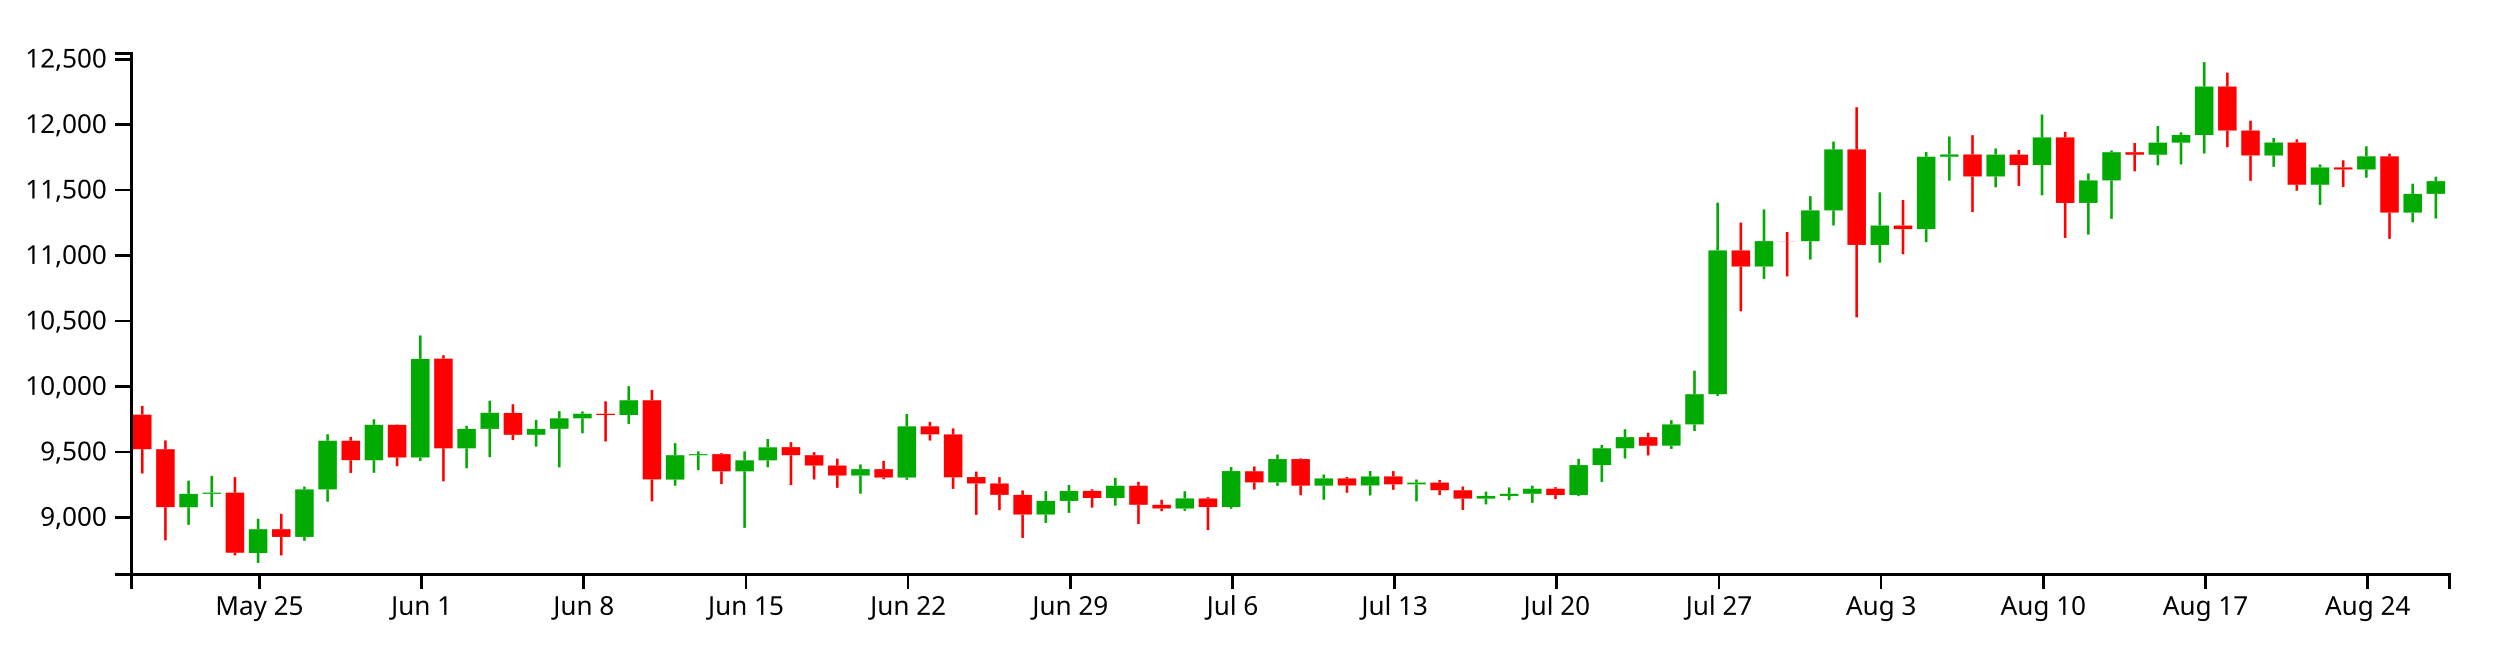
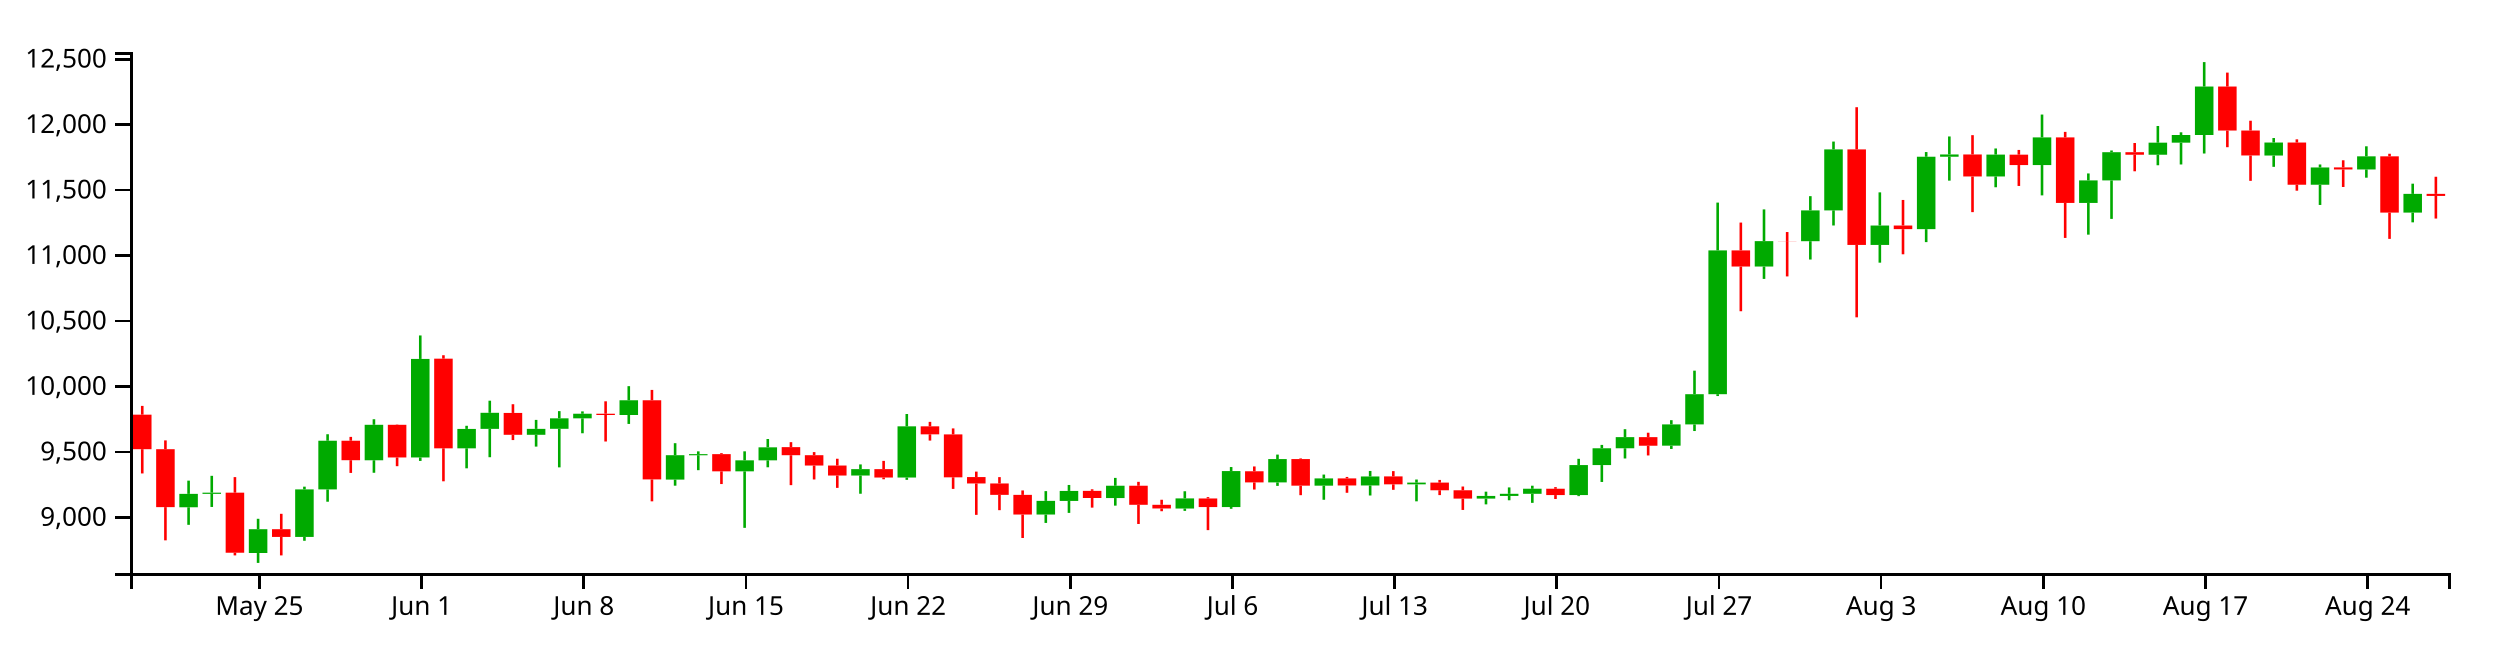
<svg xmlns="http://www.w3.org/2000/svg" version="1.1" width="960" height="250">
  <g transform="translate(50,20)">
    <style>.axis path,.axis line{fill:none;stroke:#000;shape-rendering:crispEdges;}path.candle{stroke:#000000;}path.candle.body{stroke-width:0;}path.candle.up{fill:#00AA00;stroke:#00AA00;}path.candle.down{fill:#FF0000;stroke:#FF0000;}</style>
    <g class="candlestick">
      <g class="data">
-         <path class="candle body up" d="M 18.86 174.798 l 7.117 0 L 25.978 169.646 l -7.117 0 L 18.86 174.798 M 27.757 169.646 l 7.117 0 L 34.874 169.186 l -7.117 0 L 27.757 169.646 M 45.55 192.362 l 7.117 0 L 52.667 183.202 l -7.117 0 L 45.55 192.362 M 63.343 186.186 l 7.117 0 L 70.46 167.933 l -7.117 0 L 63.343 186.186 M 72.239 167.933 l 7.117 0 L 79.356 149.241 l -7.117 0 L 72.239 167.933 M 90.032 156.746 l 7.117 0 L 97.149 143.116 l -7.117 0 L 90.032 156.746 M 107.825 155.657 l 7.117 0 L 114.942 117.826 l -7.117 0 L 107.825 155.657 M 125.618 152.15 l 7.117 0 L 132.735 144.699 l -7.117 0 L 125.618 152.15 M 134.514 144.695 l 7.117 0 L 141.631 138.524 l -7.117 0 L 134.514 144.695 M 152.307 146.964 l 7.117 0 L 159.424 144.696 l -7.117 0 L 152.307 146.964 M 161.204 144.668 l 7.117 0 L 168.321 140.639 l -7.117 0 L 161.204 144.668 M 170.1 140.639 l 7.117 0 L 177.217 138.879 l -7.117 0 L 170.1 140.639 M 187.893 139.36 l 7.117 0 L 195.01 133.701 l -7.117 0 L 187.893 139.36 M 205.686 164.172 l 7.117 0 L 212.803 154.809 l -7.117 0 L 205.686 164.172 M 214.582 154.818 l 7.117 0 L 221.699 154.396 l -7.117 0 L 214.582 154.818 M 232.375 160.994 l 7.117 0 L 239.492 156.775 l -7.117 0 L 232.375 160.994 M 241.271 156.774 l 7.117 0 L 248.389 151.769 l -7.117 0 L 241.271 156.774 M 276.857 162.596 l 7.117 0 L 283.974 160.147 l -7.117 0 L 276.857 162.596 M 294.65 163.377 l 7.117 0 L 301.767 143.721 l -7.117 0 L 294.65 163.377 M 348.029 177.589 l 7.117 0 L 355.146 172.343 l -7.117 0 L 348.029 177.589 M 356.925 172.353 l 7.117 0 L 364.042 168.512 l -7.117 0 L 356.925 172.353 M 374.718 171.251 l 7.117 0 L 381.835 166.529 l -7.117 0 L 374.718 171.251 M 401.407 175.287 l 7.117 0 L 408.525 171.382 l -7.117 0 L 401.407 175.287 M 419.2 174.703 l 7.117 0 L 426.317 160.888 l -7.117 0 L 419.2 174.703 M 436.993 165.252 l 7.117 0 L 444.11 156.27 l -7.117 0 L 436.993 165.252 M 454.786 166.508 l 7.117 0 L 461.903 163.697 l -7.117 0 L 454.786 166.508 M 472.579 166.428 l 7.117 0 L 479.696 162.972 l -7.117 0 L 472.579 166.428 M 490.372 165.996 l 7.117 0 L 497.489 165.33 l -7.117 0 L 490.372 165.996 M 517.061 171.47 l 7.117 0 L 524.178 170.434 l -7.117 0 L 517.061 171.47 M 525.958 170.435 l 7.117 0 L 533.075 169.632 l -7.117 0 L 525.958 170.435 M 534.854 169.631 l 7.117 0 L 541.971 167.686 l -7.117 0 L 534.854 169.631 M 552.647 170.109 l 7.117 0 L 559.764 158.586 l -7.117 0 L 552.647 170.109 M 561.543 158.586 l 7.117 0 L 568.661 152.143 l -7.117 0 L 561.543 158.586 M 570.44 152.143 l 7.117 0 L 577.557 147.864 l -7.117 0 L 570.44 152.143 M 588.233 151.141 l 7.117 0 L 595.35 142.98 l -7.117 0 L 588.233 151.141 M 597.129 142.98 l 7.117 0 L 604.246 131.361 l -7.117 0 L 597.129 142.98 M 606.026 131.361 l 7.117 0 L 613.143 76.141 l -7.117 0 L 606.026 131.361 M 623.818 82.359 l 7.117 0 L 630.936 72.593 l -7.117 0 L 623.818 82.359 M 641.611 72.63 l 7.117 0 L 648.729 60.782 l -7.117 0 L 641.611 72.63 M 650.508 60.782 l 7.117 0 L 657.625 37.37 l -7.117 0 L 650.508 60.782 M 668.301 74.059 l 7.117 0 L 675.418 66.596 l -7.117 0 L 668.301 74.059 M 686.094 67.995 l 7.117 0 L 693.211 40.198 l -7.117 0 L 686.094 67.995 M 694.99 40.198 l 7.117 0 L 702.107 39.316 l -7.117 0 L 694.99 40.198 M 712.783 47.767 l 7.117 0 L 719.9 39.368 l -7.117 0 L 712.783 47.767 M 730.576 43.376 l 7.117 0 L 737.693 32.757 l -7.117 0 L 730.576 43.376 M 748.369 57.935 l 7.117 0 L 755.486 49.276 l -7.117 0 L 748.369 57.935 M 757.265 49.276 l 7.117 0 L 764.382 38.434 l -7.117 0 L 757.265 49.276 M 775.058 39.412 l 7.117 0 L 782.175 34.794 l -7.117 0 L 775.058 39.412 M 783.954 34.794 l 7.117 0 L 791.072 31.848 l -7.117 0 L 783.954 34.794 M 792.851 31.849 l 7.117 0 L 799.968 13.241 l -7.117 0 L 792.851 31.849 M 819.54 39.722 l 7.117 0 L 826.657 34.736 l -7.117 0 L 819.54 39.722 M 837.333 50.94 l 7.117 0 L 844.45 44.318 l -7.117 0 L 837.333 50.94 M 855.126 45.064 l 7.117 0 L 862.243 40.033 l -7.117 0 L 855.126 45.064 M 872.919 61.639 l 7.117 0 L 880.036 54.449 l -7.117 0 L 872.919 61.639 M 881.815 54.45 l 7.117 0 L 888.932 49.557 l -7.117 0 L 881.815 54.45" />
-         <path class="candle body down" d="M 1.068 139.224 l 7.117 0 L 8.185 152.481 l -7.117 0 L 1.068 139.224 M 9.964 152.481 l 7.117 0 L 17.081 174.741 l -7.117 0 L 9.964 152.481 M 36.653 169.193 l 7.117 0 L 43.77 192.252 l -7.117 0 L 36.653 169.193 M 54.446 183.202 l 7.117 0 L 61.563 186.177 l -7.117 0 L 54.446 183.202 M 81.136 149.242 l 7.117 0 L 88.253 156.722 l -7.117 0 L 81.136 149.242 M 98.928 143.116 l 7.117 0 L 106.046 155.657 l -7.117 0 L 98.928 143.116 M 116.721 117.729 l 7.117 0 L 123.838 152.149 l -7.117 0 L 116.721 117.729 M 143.411 138.57 l 7.117 0 L 150.528 146.965 l -7.117 0 L 143.411 138.57 M 178.996 138.879 l 7.117 0 L 186.114 139.36 l -7.117 0 L 178.996 138.879 M 196.789 133.69 l 7.117 0 L 203.906 164.096 l -7.117 0 L 196.789 133.69 M 223.479 154.396 l 7.117 0 L 230.596 160.994 l -7.117 0 L 223.479 154.396 M 250.168 151.7 l 7.117 0 L 257.285 154.808 l -7.117 0 L 250.168 151.7 M 259.064 154.809 l 7.117 0 L 266.182 158.771 l -7.117 0 L 259.064 154.809 M 267.961 158.771 l 7.117 0 L 275.078 162.596 l -7.117 0 L 267.961 158.771 M 285.754 160.147 l 7.117 0 L 292.871 163.377 l -7.117 0 L 285.754 160.147 M 303.547 143.721 l 7.117 0 L 310.664 146.777 l -7.117 0 L 303.547 143.721 M 312.443 146.806 l 7.117 0 L 319.56 163.287 l -7.117 0 L 312.443 146.806 M 321.339 163.194 l 7.117 0 L 328.457 165.65 l -7.117 0 L 321.339 163.194 M 330.236 165.65 l 7.117 0 L 337.353 170.038 l -7.117 0 L 330.236 165.65 M 339.132 170.038 l 7.117 0 L 346.25 177.589 l -7.117 0 L 339.132 170.038 M 365.822 168.493 l 7.117 0 L 372.939 171.227 l -7.117 0 L 365.822 168.493 M 383.615 166.53 l 7.117 0 L 390.732 173.842 l -7.117 0 L 383.615 166.53 M 392.511 173.842 l 7.117 0 L 399.628 175.263 l -7.117 0 L 392.511 173.842 M 410.304 171.406 l 7.117 0 L 417.421 174.703 l -7.117 0 L 410.304 171.406 M 428.097 160.975 l 7.117 0 L 435.214 165.253 l -7.117 0 L 428.097 160.975 M 445.89 156.27 l 7.117 0 L 453.007 166.507 l -7.117 0 L 445.89 156.27 M 463.683 163.697 l 7.117 0 L 470.8 166.427 l -7.117 0 L 463.683 163.697 M 481.475 162.944 l 7.117 0 L 488.593 165.995 l -7.117 0 L 481.475 162.944 M 499.268 165.33 l 7.117 0 L 506.385 168.258 l -7.117 0 L 499.268 165.33 M 508.165 168.258 l 7.117 0 L 515.282 171.47 l -7.117 0 L 508.165 168.258 M 543.75 167.686 l 7.117 0 L 550.868 170.109 l -7.117 0 L 543.75 167.686 M 579.336 147.864 l 7.117 0 L 586.453 151.156 l -7.117 0 L 579.336 147.864 M 614.922 76.141 l 7.117 0 L 622.039 82.359 l -7.117 0 L 614.922 76.141 M 632.715 72.593 l 7.117 0 L 639.832 72.639 l -7.117 0 L 632.715 72.593 M 659.404 37.37 l 7.117 0 L 666.521 74.06 l -7.117 0 L 659.404 37.37 M 677.197 66.603 l 7.117 0 L 684.314 67.996 l -7.117 0 L 677.197 66.603 M 703.886 39.315 l 7.117 0 L 711.004 47.773 l -7.117 0 L 703.886 39.315 M 721.679 39.388 l 7.117 0 L 728.796 43.377 l -7.117 0 L 721.679 39.388 M 739.472 32.758 l 7.117 0 L 746.589 57.936 l -7.117 0 L 739.472 32.758 M 766.162 38.445 l 7.117 0 L 773.279 39.412 l -7.117 0 L 766.162 38.445 M 801.747 13.24 l 7.117 0 L 808.864 30.138 l -7.117 0 L 801.747 13.24 M 810.644 30.134 l 7.117 0 L 817.761 39.711 l -7.117 0 L 810.644 30.134 M 828.437 34.737 l 7.117 0 L 835.554 50.935 l -7.117 0 L 828.437 34.737 M 846.23 44.29 l 7.117 0 L 853.347 45.063 l -7.117 0 L 846.23 44.29 M 864.022 40.033 l 7.117 0 L 871.14 61.639 l -7.117 0 L 864.022 40.033" />
+         <path class="candle body up" d="M 18.86 174.798 l 7.117 0 L 25.978 169.646 l -7.117 0 L 18.86 174.798 M 27.757 169.646 l 7.117 0 L 34.874 169.186 l -7.117 0 L 27.757 169.646 M 45.55 192.362 l 7.117 0 L 52.667 183.202 l -7.117 0 L 45.55 192.362 M 63.343 186.186 l 7.117 0 L 70.46 167.933 l -7.117 0 L 63.343 186.186 M 72.239 167.933 l 7.117 0 L 79.356 149.241 l -7.117 0 L 72.239 167.933 M 90.032 156.746 l 7.117 0 L 97.149 143.116 l -7.117 0 L 90.032 156.746 M 107.825 155.657 l 7.117 0 L 114.942 117.826 l -7.117 0 L 107.825 155.657 M 125.618 152.15 l 7.117 0 L 132.735 144.699 l -7.117 0 L 125.618 152.15 M 134.514 144.695 l 7.117 0 L 141.631 138.524 l -7.117 0 L 134.514 144.695 M 152.307 146.964 l 7.117 0 L 159.424 144.696 l -7.117 0 L 152.307 146.964 M 161.204 144.668 l 7.117 0 L 168.321 140.639 l -7.117 0 L 161.204 144.668 M 170.1 140.639 l 7.117 0 L 177.217 138.879 l -7.117 0 L 170.1 140.639 M 187.893 139.36 l 7.117 0 L 195.01 133.701 l -7.117 0 L 187.893 139.36 M 205.686 164.172 l 7.117 0 L 212.803 154.809 l -7.117 0 L 205.686 164.172 M 214.582 154.818 l 7.117 0 L 221.699 154.396 l -7.117 0 L 214.582 154.818 M 232.375 160.994 l 7.117 0 L 239.492 156.775 l -7.117 0 L 232.375 160.994 M 241.271 156.774 l 7.117 0 L 248.389 151.769 l -7.117 0 L 241.271 156.774 M 276.857 162.596 l 7.117 0 L 283.974 160.147 l -7.117 0 L 276.857 162.596 M 294.65 163.377 l 7.117 0 L 301.767 143.721 l -7.117 0 L 294.65 163.377 M 348.029 177.589 l 7.117 0 L 355.146 172.343 l -7.117 0 L 348.029 177.589 M 356.925 172.353 l 7.117 0 L 364.042 168.512 l -7.117 0 L 356.925 172.353 M 374.718 171.251 l 7.117 0 L 381.835 166.529 l -7.117 0 L 374.718 171.251 M 401.407 175.287 l 7.117 0 L 408.525 171.382 l -7.117 0 L 401.407 175.287 M 419.2 174.703 l 7.117 0 L 426.317 160.888 l -7.117 0 L 419.2 174.703 M 436.993 165.252 l 7.117 0 L 444.11 156.27 l -7.117 0 L 436.993 165.252 M 454.786 166.508 l 7.117 0 L 461.903 163.697 l -7.117 0 L 454.786 166.508 M 472.579 166.428 l 7.117 0 L 479.696 162.972 l -7.117 0 L 472.579 166.428 M 490.372 165.996 l 7.117 0 L 497.489 165.33 l -7.117 0 L 490.372 165.996 M 517.061 171.47 l 7.117 0 L 524.178 170.434 l -7.117 0 L 517.061 171.47 M 525.958 170.435 l 7.117 0 L 533.075 169.632 l -7.117 0 L 525.958 170.435 M 534.854 169.631 l 7.117 0 L 541.971 167.686 l -7.117 0 L 534.854 169.631 M 552.647 170.109 l 7.117 0 L 559.764 158.586 l -7.117 0 L 552.647 170.109 M 561.543 158.586 l 7.117 0 L 568.661 152.143 l -7.117 0 L 561.543 158.586 M 570.44 152.143 l 7.117 0 L 577.557 147.864 l -7.117 0 L 570.44 152.143 M 588.233 151.141 l 7.117 0 L 595.35 142.98 l -7.117 0 L 588.233 151.141 M 597.129 142.98 l 7.117 0 L 604.246 131.361 l -7.117 0 L 597.129 142.98 M 606.026 131.361 l 7.117 0 L 613.143 76.141 l -7.117 0 L 606.026 131.361 M 623.818 82.359 l 7.117 0 L 630.936 72.593 l -7.117 0 L 623.818 82.359 M 641.611 72.63 l 7.117 0 L 648.729 60.782 l -7.117 0 L 641.611 72.63 M 650.508 60.782 l 7.117 0 L 657.625 37.37 l -7.117 0 L 650.508 60.782 M 668.301 74.059 l 7.117 0 L 675.418 66.596 l -7.117 0 L 668.301 74.059 M 686.094 67.995 l 7.117 0 L 693.211 40.198 l -7.117 0 L 686.094 67.995 M 694.99 40.198 l 7.117 0 L 702.107 39.316 l -7.117 0 L 694.99 40.198 M 712.783 47.767 l 7.117 0 L 719.9 39.368 l -7.117 0 L 712.783 47.767 M 730.576 43.376 l 7.117 0 L 737.693 32.757 l -7.117 0 L 730.576 43.376 M 748.369 57.935 l 7.117 0 L 755.486 49.276 l -7.117 0 L 748.369 57.935 M 757.265 49.276 l 7.117 0 L 764.382 38.434 l -7.117 0 L 757.265 49.276 M 775.058 39.412 l 7.117 0 L 782.175 34.794 l -7.117 0 L 775.058 39.412 M 783.954 34.794 l 7.117 0 L 791.072 31.848 l -7.117 0 L 783.954 34.794 M 792.851 31.849 l 7.117 0 L 799.968 13.241 l -7.117 0 L 792.851 31.849 M 819.54 39.722 l 7.117 0 L 826.657 34.736 l -7.117 0 L 819.54 39.722 M 837.333 50.94 l 7.117 0 L 844.45 44.318 l -7.117 0 L 837.333 50.94 M 855.126 45.064 l 7.117 0 L 862.243 40.033 l -7.117 0 L 855.126 45.064 M 872.919 61.639 l 7.117 0 L 880.036 54.449 l -7.117 0 L 872.919 61.639" />
+         <path class="candle body down" d="M 1.068 139.224 l 7.117 0 L 8.185 152.481 l -7.117 0 L 1.068 139.224 M 9.964 152.481 l 7.117 0 L 17.081 174.741 l -7.117 0 L 9.964 152.481 M 36.653 169.193 l 7.117 0 L 43.77 192.252 l -7.117 0 L 36.653 169.193 M 54.446 183.202 l 7.117 0 L 61.563 186.177 l -7.117 0 L 54.446 183.202 M 81.136 149.242 l 7.117 0 L 88.253 156.722 l -7.117 0 L 81.136 149.242 M 98.928 143.116 l 7.117 0 L 106.046 155.657 l -7.117 0 L 98.928 143.116 M 116.721 117.729 l 7.117 0 L 123.838 152.149 l -7.117 0 L 116.721 117.729 M 143.411 138.57 l 7.117 0 L 150.528 146.965 l -7.117 0 L 143.411 138.57 M 178.996 138.879 l 7.117 0 L 186.114 139.36 l -7.117 0 L 178.996 138.879 M 196.789 133.69 l 7.117 0 L 203.906 164.096 l -7.117 0 L 196.789 133.69 M 223.479 154.396 l 7.117 0 L 230.596 160.994 l -7.117 0 L 223.479 154.396 M 250.168 151.7 l 7.117 0 L 257.285 154.808 l -7.117 0 L 250.168 151.7 M 259.064 154.809 l 7.117 0 L 266.182 158.771 l -7.117 0 L 259.064 154.809 M 267.961 158.771 l 7.117 0 L 275.078 162.596 l -7.117 0 L 267.961 158.771 M 285.754 160.147 l 7.117 0 L 292.871 163.377 l -7.117 0 L 285.754 160.147 M 303.547 143.721 l 7.117 0 L 310.664 146.777 l -7.117 0 L 303.547 143.721 M 312.443 146.806 l 7.117 0 L 319.56 163.287 l -7.117 0 L 312.443 146.806 M 321.339 163.194 l 7.117 0 L 328.457 165.65 l -7.117 0 L 321.339 163.194 M 330.236 165.65 l 7.117 0 L 337.353 170.038 l -7.117 0 L 330.236 165.65 M 339.132 170.038 l 7.117 0 L 346.25 177.589 l -7.117 0 L 339.132 170.038 M 365.822 168.493 l 7.117 0 L 372.939 171.227 l -7.117 0 L 365.822 168.493 M 383.615 166.53 l 7.117 0 L 390.732 173.842 l -7.117 0 L 383.615 166.53 M 392.511 173.842 l 7.117 0 L 399.628 175.263 l -7.117 0 L 392.511 173.842 M 410.304 171.406 l 7.117 0 L 417.421 174.703 l -7.117 0 L 410.304 171.406 M 428.097 160.975 l 7.117 0 L 435.214 165.253 l -7.117 0 L 428.097 160.975 M 445.89 156.27 l 7.117 0 L 453.007 166.507 l -7.117 0 L 445.89 156.27 M 463.683 163.697 l 7.117 0 L 470.8 166.427 l -7.117 0 L 463.683 163.697 M 481.475 162.944 l 7.117 0 L 488.593 165.995 l -7.117 0 L 481.475 162.944 M 499.268 165.33 l 7.117 0 L 506.385 168.258 l -7.117 0 L 499.268 165.33 M 508.165 168.258 l 7.117 0 L 515.282 171.47 l -7.117 0 L 508.165 168.258 M 543.75 167.686 l 7.117 0 L 550.868 170.109 l -7.117 0 L 543.75 167.686 M 579.336 147.864 l 7.117 0 L 586.453 151.156 l -7.117 0 L 579.336 147.864 M 614.922 76.141 l 7.117 0 L 622.039 82.359 l -7.117 0 L 614.922 76.141 M 632.715 72.593 l 7.117 0 L 639.832 72.639 l -7.117 0 L 632.715 72.593 M 659.404 37.37 l 7.117 0 L 666.521 74.06 l -7.117 0 L 659.404 37.37 M 677.197 66.603 l 7.117 0 L 684.314 67.996 l -7.117 0 L 677.197 66.603 M 703.886 39.315 l 7.117 0 L 711.004 47.773 l -7.117 0 L 703.886 39.315 M 721.679 39.388 l 7.117 0 L 728.796 43.377 l -7.117 0 L 721.679 39.388 M 739.472 32.758 l 7.117 0 L 746.589 57.936 l -7.117 0 L 739.472 32.758 M 766.162 38.445 l 7.117 0 L 773.279 39.412 l -7.117 0 L 766.162 38.445 M 801.747 13.24 l 7.117 0 L 808.864 30.138 l -7.117 0 L 801.747 13.24 M 810.644 30.134 l 7.117 0 L 817.761 39.711 l -7.117 0 L 810.644 30.134 M 828.437 34.737 l 7.117 0 L 835.554 50.935 l -7.117 0 L 828.437 34.737 M 846.23 44.29 l 7.117 0 L 853.347 45.063 l -7.117 0 L 846.23 44.29 M 864.022 40.033 l 7.117 0 L 871.14 61.639 l -7.117 0 L 864.022 40.033 M 881.815 54.45 l 7.117 0 L 888.932 55.25 l -7.117 0 L 881.815 54.45" />
        <path class="candle body equal" />
-         <path class="candle wick up" d="M 22.419 164.568 L 22.419 169.646 M 22.419 174.798 L 22.419 181.535 M 31.315 162.716 L 31.315 169.186 M 31.315 169.646 L 31.315 174.673 M 49.108 179.215 L 49.108 183.202 M 49.108 192.362 L 49.108 196.154 M 66.901 166.881 L 66.901 167.933 M 66.901 186.186 L 66.901 187.657 M 75.798 146.748 L 75.798 149.241 M 75.798 167.933 L 75.798 172.662 M 93.591 140.99 L 93.591 143.116 M 93.591 156.746 L 93.591 161.54 M 111.383 108.816 L 111.383 117.826 M 111.383 155.657 L 111.383 156.994 M 129.176 143.504 L 129.176 144.699 M 129.176 152.15 L 129.176 159.832 M 138.073 133.87 L 138.073 138.524 M 138.073 144.695 L 138.073 155.57 M 155.866 141.242 L 155.866 144.696 M 155.866 146.964 L 155.866 151.495 M 164.762 137.874 L 164.762 140.639 M 164.762 144.668 L 164.762 159.468 M 173.659 137.974 L 173.659 138.879 M 173.659 140.639 L 173.659 146.37 M 191.451 128.286 L 191.451 133.701 M 191.451 139.36 L 191.451 142.791 M 209.244 150.184 L 209.244 154.809 M 209.244 164.172 L 209.244 166.503 M 218.141 153.321 L 218.141 154.396 M 218.141 154.818 L 218.141 160.547 M 235.934 153.307 L 235.934 156.775 M 235.934 160.994 L 235.934 182.694 M 244.83 148.582 L 244.83 151.769 M 244.83 156.774 L 244.83 159.436 M 280.416 158.335 L 280.416 160.147 M 280.416 162.596 L 280.416 169.598 M 298.209 138.98 L 298.209 143.721 M 298.209 163.377 L 298.209 164.262 M 351.587 168.59 L 351.587 172.343 M 351.587 177.589 L 351.587 180.804 M 360.484 166.227 L 360.484 168.512 M 360.484 172.353 L 360.484 176.952 M 378.277 163.513 L 378.277 166.529 M 378.277 171.251 L 378.277 174.166 M 404.966 168.641 L 404.966 171.382 M 404.966 175.287 L 404.966 176.179 M 422.759 159.34 L 422.759 160.888 M 422.759 174.703 L 422.759 175.381 M 440.552 154.564 L 440.552 156.27 M 440.552 165.252 L 440.552 166.579 M 458.345 162.232 L 458.345 163.697 M 458.345 166.508 L 458.345 171.908 M 476.138 160.848 L 476.138 162.972 M 476.138 166.428 L 476.138 170.274 M 493.93 164.139 L 493.93 165.33 M 493.93 165.996 L 493.93 172.512 M 520.62 168.8 L 520.62 170.434 M 520.62 171.47 L 520.62 173.677 M 529.516 167.168 L 529.516 169.632 M 529.516 170.435 L 529.516 172.104 M 538.413 166.515 L 538.413 167.686 M 538.413 169.631 L 538.413 173.097 M 556.206 156.186 L 556.206 158.586 M 556.206 170.109 L 556.206 170.511 M 565.102 150.844 L 565.102 152.143 M 565.102 158.586 L 565.102 165.071 M 573.998 144.811 L 573.998 147.864 M 573.998 152.143 L 573.998 156.056 M 591.791 141.347 L 591.791 142.98 M 591.791 151.141 L 591.791 152.402 M 600.688 122.339 L 600.688 131.361 M 600.688 142.98 L 600.688 145.515 M 609.584 57.796 L 609.584 76.141 M 609.584 131.361 L 609.584 132.082 M 627.377 60.412 L 627.377 72.593 M 627.377 82.359 L 627.377 87.098 M 645.17 55.326 L 645.17 60.782 M 645.17 72.63 L 645.17 79.658 M 654.066 34.362 L 654.066 37.37 M 654.066 60.782 L 654.066 66.587 M 671.859 53.868 L 671.859 66.596 M 671.859 74.059 L 671.859 80.864 M 689.652 38.387 L 689.652 40.198 M 689.652 67.995 L 689.652 72.971 M 698.549 32.401 L 698.549 39.316 M 698.549 40.198 L 698.549 49.368 M 716.341 37.013 L 716.341 39.368 M 716.341 47.767 L 716.341 51.907 M 734.134 23.988 L 734.134 32.757 M 734.134 43.376 L 734.134 55.024 M 751.927 46.602 L 751.927 49.276 M 751.927 57.935 L 751.927 70.106 M 760.824 37.782 L 760.824 38.434 M 760.824 49.276 L 760.824 64.055 M 778.617 28.379 L 778.617 34.794 M 778.617 39.412 L 778.617 43.461 M 787.513 30.806 L 787.513 31.848 M 787.513 34.794 L 787.513 43.16 M 796.409 3.846 L 796.409 13.241 M 796.409 31.849 L 796.409 38.948 M 823.099 33.004 L 823.099 34.736 M 823.099 39.722 L 823.099 44.064 M 840.892 43.16 L 840.892 44.318 M 840.892 50.94 L 840.892 58.703 M 858.685 36.177 L 858.685 40.033 M 858.685 45.064 L 858.685 48.233 M 876.477 50.534 L 876.477 54.449 M 876.477 61.639 L 876.477 65.38 M 885.374 47.875 L 885.374 49.557 M 885.374 54.45 L 885.374 63.923" style="stroke-width: 1px;" />
-         <path class="candle wick down" d="M 4.626 135.863 L 4.626 139.224 M 4.626 152.481 L 4.626 161.803 M 13.523 149.111 L 13.523 152.481 M 13.523 174.741 L 13.523 187.493 M 40.212 163.211 L 40.212 169.193 M 40.212 192.252 L 40.212 193.274 M 58.005 177.304 L 58.005 183.202 M 58.005 186.177 L 58.005 193.274 M 84.694 147.764 L 84.694 149.242 M 84.694 156.722 L 84.694 161.602 M 102.487 143.001 L 102.487 143.116 M 102.487 155.657 L 102.487 159.018 M 120.28 116.408 L 120.28 117.729 M 120.28 152.149 L 120.28 164.82 M 146.969 135.222 L 146.969 138.57 M 146.969 146.965 L 146.969 148.984 M 182.555 134.103 L 182.555 138.879 M 182.555 139.36 L 182.555 149.537 M 200.348 129.729 L 200.348 133.69 M 200.348 164.096 L 200.348 172.512 M 227.037 154.012 L 227.037 154.396 M 227.037 160.994 L 227.037 165.876 M 253.727 149.788 L 253.727 151.7 M 253.727 154.808 L 253.727 166.297 M 262.623 153.609 L 262.623 154.809 M 262.623 158.771 L 262.623 164.116 M 271.519 156.158 L 271.519 158.771 M 271.519 162.596 L 271.519 167.344 M 289.312 156.977 L 289.312 160.147 M 289.312 163.377 L 289.312 164.039 M 307.105 141.996 L 307.105 143.721 M 307.105 146.777 L 307.105 149.183 M 316.002 144.51 L 316.002 146.806 M 316.002 163.287 L 316.002 167.736 M 324.898 161.1 L 324.898 163.194 M 324.898 165.65 L 324.898 177.705 M 333.794 163.211 L 333.794 165.65 M 333.794 170.038 L 333.794 175.907 M 342.691 168.327 L 342.691 170.038 M 342.691 177.589 L 342.691 186.588 M 369.38 167.886 L 369.38 168.493 M 369.38 171.227 L 369.38 174.93 M 387.173 165.023 L 387.173 166.53 M 387.173 173.842 L 387.173 181.209 M 396.07 171.908 L 396.07 173.842 M 396.07 175.263 L 396.07 176.309 M 413.862 170.891 L 413.862 171.406 M 413.862 174.703 L 413.862 183.57 M 431.655 159.118 L 431.655 160.975 M 431.655 165.253 L 431.655 167.987 M 449.448 156.033 L 449.448 156.27 M 449.448 166.507 L 449.448 170.149 M 467.241 163.147 L 467.241 163.697 M 467.241 166.427 L 467.241 169.231 M 485.034 160.908 L 485.034 162.944 M 485.034 165.995 L 485.034 168.093 M 502.827 164.292 L 502.827 165.33 M 502.827 168.258 L 502.827 170.12 M 511.723 166.823 L 511.723 168.258 M 511.723 171.47 L 511.723 175.817 M 547.309 167.056 L 547.309 167.686 M 547.309 170.109 L 547.309 171.607 M 582.895 146.169 L 582.895 147.864 M 582.895 151.156 L 582.895 154.894 M 618.481 65.469 L 618.481 76.141 M 618.481 82.359 L 618.481 99.515 M 636.273 69.1 L 636.273 72.593 M 636.273 72.639 L 636.273 86.143 M 662.963 21.167 L 662.963 37.37 M 662.963 74.06 L 662.963 101.853 M 680.756 56.784 L 680.756 66.603 M 680.756 67.996 L 680.756 77.647 M 707.445 31.901 L 707.445 39.315 M 707.445 47.773 L 707.445 61.459 M 725.238 37.574 L 725.238 39.388 M 725.238 43.377 L 725.238 51.406 M 743.031 30.642 L 743.031 32.758 M 743.031 57.936 L 743.031 71.363 M 769.72 34.915 L 769.72 38.445 M 769.72 39.412 L 769.72 45.772 M 805.306 7.88 L 805.306 13.24 M 805.306 30.138 L 805.306 36.527 M 814.202 26.364 L 814.202 30.134 M 814.202 39.711 L 814.202 49.444 M 831.995 33.507 L 831.995 34.737 M 831.995 50.935 L 831.995 53.224 M 849.788 41.547 L 849.788 44.29 M 849.788 45.063 L 849.788 51.8 M 867.581 39.045 L 867.581 40.033 M 867.581 61.639 L 867.581 71.733" style="stroke-width: 1px;" />
+         <path class="candle wick up" d="M 22.419 164.568 L 22.419 169.646 M 22.419 174.798 L 22.419 181.535 M 31.315 162.716 L 31.315 169.186 M 31.315 169.646 L 31.315 174.673 M 49.108 179.215 L 49.108 183.202 M 49.108 192.362 L 49.108 196.154 M 66.901 166.881 L 66.901 167.933 M 66.901 186.186 L 66.901 187.657 M 75.798 146.748 L 75.798 149.241 M 75.798 167.933 L 75.798 172.662 M 93.591 140.99 L 93.591 143.116 M 93.591 156.746 L 93.591 161.54 M 111.383 108.816 L 111.383 117.826 M 111.383 155.657 L 111.383 156.994 M 129.176 143.504 L 129.176 144.699 M 129.176 152.15 L 129.176 159.832 M 138.073 133.87 L 138.073 138.524 M 138.073 144.695 L 138.073 155.57 M 155.866 141.242 L 155.866 144.696 M 155.866 146.964 L 155.866 151.495 M 164.762 137.874 L 164.762 140.639 M 164.762 144.668 L 164.762 159.468 M 173.659 137.974 L 173.659 138.879 M 173.659 140.639 L 173.659 146.37 M 191.451 128.286 L 191.451 133.701 M 191.451 139.36 L 191.451 142.791 M 209.244 150.184 L 209.244 154.809 M 209.244 164.172 L 209.244 166.503 M 218.141 153.321 L 218.141 154.396 M 218.141 154.818 L 218.141 160.547 M 235.934 153.307 L 235.934 156.775 M 235.934 160.994 L 235.934 182.694 M 244.83 148.582 L 244.83 151.769 M 244.83 156.774 L 244.83 159.436 M 280.416 158.335 L 280.416 160.147 M 280.416 162.596 L 280.416 169.598 M 298.209 138.98 L 298.209 143.721 M 298.209 163.377 L 298.209 164.262 M 351.587 168.59 L 351.587 172.343 M 351.587 177.589 L 351.587 180.804 M 360.484 166.227 L 360.484 168.512 M 360.484 172.353 L 360.484 176.952 M 378.277 163.513 L 378.277 166.529 M 378.277 171.251 L 378.277 174.166 M 404.966 168.641 L 404.966 171.382 M 404.966 175.287 L 404.966 176.179 M 422.759 159.34 L 422.759 160.888 M 422.759 174.703 L 422.759 175.381 M 440.552 154.564 L 440.552 156.27 M 440.552 165.252 L 440.552 166.579 M 458.345 162.232 L 458.345 163.697 M 458.345 166.508 L 458.345 171.908 M 476.138 160.848 L 476.138 162.972 M 476.138 166.428 L 476.138 170.274 M 493.93 164.139 L 493.93 165.33 M 493.93 165.996 L 493.93 172.512 M 520.62 168.8 L 520.62 170.434 M 520.62 171.47 L 520.62 173.677 M 529.516 167.168 L 529.516 169.632 M 529.516 170.435 L 529.516 172.104 M 538.413 166.515 L 538.413 167.686 M 538.413 169.631 L 538.413 173.097 M 556.206 156.186 L 556.206 158.586 M 556.206 170.109 L 556.206 170.511 M 565.102 150.844 L 565.102 152.143 M 565.102 158.586 L 565.102 165.071 M 573.998 144.811 L 573.998 147.864 M 573.998 152.143 L 573.998 156.056 M 591.791 141.347 L 591.791 142.98 M 591.791 151.141 L 591.791 152.402 M 600.688 122.339 L 600.688 131.361 M 600.688 142.98 L 600.688 145.515 M 609.584 57.796 L 609.584 76.141 M 609.584 131.361 L 609.584 132.082 M 627.377 60.412 L 627.377 72.593 M 627.377 82.359 L 627.377 87.098 M 645.17 55.326 L 645.17 60.782 M 645.17 72.63 L 645.17 79.658 M 654.066 34.362 L 654.066 37.37 M 654.066 60.782 L 654.066 66.587 M 671.859 53.868 L 671.859 66.596 M 671.859 74.059 L 671.859 80.864 M 689.652 38.387 L 689.652 40.198 M 689.652 67.995 L 689.652 72.971 M 698.549 32.401 L 698.549 39.316 M 698.549 40.198 L 698.549 49.368 M 716.341 37.013 L 716.341 39.368 M 716.341 47.767 L 716.341 51.907 M 734.134 23.988 L 734.134 32.757 M 734.134 43.376 L 734.134 55.024 M 751.927 46.602 L 751.927 49.276 M 751.927 57.935 L 751.927 70.106 M 760.824 37.782 L 760.824 38.434 M 760.824 49.276 L 760.824 64.055 M 778.617 28.379 L 778.617 34.794 M 778.617 39.412 L 778.617 43.461 M 787.513 30.806 L 787.513 31.848 M 787.513 34.794 L 787.513 43.16 M 796.409 3.846 L 796.409 13.241 M 796.409 31.849 L 796.409 38.948 M 823.099 33.004 L 823.099 34.736 M 823.099 39.722 L 823.099 44.064 M 840.892 43.16 L 840.892 44.318 M 840.892 50.94 L 840.892 58.703 M 858.685 36.177 L 858.685 40.033 M 858.685 45.064 L 858.685 48.233 M 876.477 50.534 L 876.477 54.449 M 876.477 61.639 L 876.477 65.38" style="stroke-width: 1px;" />
+         <path class="candle wick down" d="M 4.626 135.863 L 4.626 139.224 M 4.626 152.481 L 4.626 161.803 M 13.523 149.111 L 13.523 152.481 M 13.523 174.741 L 13.523 187.493 M 40.212 163.211 L 40.212 169.193 M 40.212 192.252 L 40.212 193.274 M 58.005 177.304 L 58.005 183.202 M 58.005 186.177 L 58.005 193.274 M 84.694 147.764 L 84.694 149.242 M 84.694 156.722 L 84.694 161.602 M 102.487 143.001 L 102.487 143.116 M 102.487 155.657 L 102.487 159.018 M 120.28 116.408 L 120.28 117.729 M 120.28 152.149 L 120.28 164.82 M 146.969 135.222 L 146.969 138.57 M 146.969 146.965 L 146.969 148.984 M 182.555 134.103 L 182.555 138.879 M 182.555 139.36 L 182.555 149.537 M 200.348 129.729 L 200.348 133.69 M 200.348 164.096 L 200.348 172.512 M 227.037 154.012 L 227.037 154.396 M 227.037 160.994 L 227.037 165.876 M 253.727 149.788 L 253.727 151.7 M 253.727 154.808 L 253.727 166.297 M 262.623 153.609 L 262.623 154.809 M 262.623 158.771 L 262.623 164.116 M 271.519 156.158 L 271.519 158.771 M 271.519 162.596 L 271.519 167.344 M 289.312 156.977 L 289.312 160.147 M 289.312 163.377 L 289.312 164.039 M 307.105 141.996 L 307.105 143.721 M 307.105 146.777 L 307.105 149.183 M 316.002 144.51 L 316.002 146.806 M 316.002 163.287 L 316.002 167.736 M 324.898 161.1 L 324.898 163.194 M 324.898 165.65 L 324.898 177.705 M 333.794 163.211 L 333.794 165.65 M 333.794 170.038 L 333.794 175.907 M 342.691 168.327 L 342.691 170.038 M 342.691 177.589 L 342.691 186.588 M 369.38 167.886 L 369.38 168.493 M 369.38 171.227 L 369.38 174.93 M 387.173 165.023 L 387.173 166.53 M 387.173 173.842 L 387.173 181.209 M 396.07 171.908 L 396.07 173.842 M 396.07 175.263 L 396.07 176.309 M 413.862 170.891 L 413.862 171.406 M 413.862 174.703 L 413.862 183.57 M 431.655 159.118 L 431.655 160.975 M 431.655 165.253 L 431.655 167.987 M 449.448 156.033 L 449.448 156.27 M 449.448 166.507 L 449.448 170.149 M 467.241 163.147 L 467.241 163.697 M 467.241 166.427 L 467.241 169.231 M 485.034 160.908 L 485.034 162.944 M 485.034 165.995 L 485.034 168.093 M 502.827 164.292 L 502.827 165.33 M 502.827 168.258 L 502.827 170.12 M 511.723 166.823 L 511.723 168.258 M 511.723 171.47 L 511.723 175.817 M 547.309 167.056 L 547.309 167.686 M 547.309 170.109 L 547.309 171.607 M 582.895 146.169 L 582.895 147.864 M 582.895 151.156 L 582.895 154.894 M 618.481 65.469 L 618.481 76.141 M 618.481 82.359 L 618.481 99.515 M 636.273 69.1 L 636.273 72.593 M 636.273 72.639 L 636.273 86.143 M 662.963 21.167 L 662.963 37.37 M 662.963 74.06 L 662.963 101.853 M 680.756 56.784 L 680.756 66.603 M 680.756 67.996 L 680.756 77.647 M 707.445 31.901 L 707.445 39.315 M 707.445 47.773 L 707.445 61.459 M 725.238 37.574 L 725.238 39.388 M 725.238 43.377 L 725.238 51.406 M 743.031 30.642 L 743.031 32.758 M 743.031 57.936 L 743.031 71.363 M 769.72 34.915 L 769.72 38.445 M 769.72 39.412 L 769.72 45.772 M 805.306 7.88 L 805.306 13.24 M 805.306 30.138 L 805.306 36.527 M 814.202 26.364 L 814.202 30.134 M 814.202 39.711 L 814.202 49.444 M 831.995 33.507 L 831.995 34.737 M 831.995 50.935 L 831.995 53.224 M 849.788 41.547 L 849.788 44.29 M 849.788 45.063 L 849.788 51.8 M 867.581 39.045 L 867.581 40.033 M 867.581 61.639 L 867.581 71.733 M 885.374 47.875 L 885.374 54.45 M 885.374 55.25 L 885.374 63.923" style="stroke-width: 1px;" />
        <path class="candle wick equal" style="stroke-width: 1px;" />
      </g>
    </g>
    <g class="x axis" transform="translate(0,200)" fill="none" font-size="10" font-family="sans-serif" text-anchor="middle">
      <path class="domain" stroke="#000" d="M0.5,6V0.5H890.5V6" />
      <g class="tick" opacity="1" transform="translate(49.10836,0)">
        <line stroke="#000" y2="6" x1="0.5" x2="0.5" />
        <text fill="#000" y="9" x="0.5" dy="0.71em">May 25</text>
      </g>
      <g class="tick" opacity="1" transform="translate(111.3834,0)">
        <line stroke="#000" y2="6" x1="0.5" x2="0.5" />
        <text fill="#000" y="9" x="0.5" dy="0.71em">Jun  1</text>
      </g>
      <g class="tick" opacity="1" transform="translate(173.6585,0)">
        <line stroke="#000" y2="6" x1="0.5" x2="0.5" />
        <text fill="#000" y="9" x="0.5" dy="0.71em">Jun  8</text>
      </g>
      <g class="tick" opacity="1" transform="translate(235.9336,0)">
        <line stroke="#000" y2="6" x1="0.5" x2="0.5" />
        <text fill="#000" y="9" x="0.5" dy="0.71em">Jun 15</text>
      </g>
      <g class="tick" opacity="1" transform="translate(298.2087,0)">
        <line stroke="#000" y2="6" x1="0.5" x2="0.5" />
        <text fill="#000" y="9" x="0.5" dy="0.71em">Jun 22</text>
      </g>
      <g class="tick" opacity="1" transform="translate(360.4838,0)">
        <line stroke="#000" y2="6" x1="0.5" x2="0.5" />
        <text fill="#000" y="9" x="0.5" dy="0.71em">Jun 29</text>
      </g>
      <g class="tick" opacity="1" transform="translate(422.7589,0)">
        <line stroke="#000" y2="6" x1="0.5" x2="0.5" />
        <text fill="#000" y="9" x="0.5" dy="0.71em">Jul  6</text>
      </g>
      <g class="tick" opacity="1" transform="translate(485.034,0)">
        <line stroke="#000" y2="6" x1="0.5" x2="0.5" />
        <text fill="#000" y="9" x="0.5" dy="0.71em">Jul 13</text>
      </g>
      <g class="tick" opacity="1" transform="translate(547.3091,0)">
        <line stroke="#000" y2="6" x1="0.5" x2="0.5" />
        <text fill="#000" y="9" x="0.5" dy="0.71em">Jul 20</text>
      </g>
      <g class="tick" opacity="1" transform="translate(609.5842,0)">
        <line stroke="#000" y2="6" x1="0.5" x2="0.5" />
        <text fill="#000" y="9" x="0.5" dy="0.71em">Jul 27</text>
      </g>
      <g class="tick" opacity="1" transform="translate(671.8593,0)">
        <line stroke="#000" y2="6" x1="0.5" x2="0.5" />
        <text fill="#000" y="9" x="0.5" dy="0.71em">Aug  3</text>
      </g>
      <g class="tick" opacity="1" transform="translate(734.1343,0)">
        <line stroke="#000" y2="6" x1="0.5" x2="0.5" />
        <text fill="#000" y="9" x="0.5" dy="0.71em">Aug 10</text>
      </g>
      <g class="tick" opacity="1" transform="translate(796.4094,0)">
        <line stroke="#000" y2="6" x1="0.5" x2="0.5" />
        <text fill="#000" y="9" x="0.5" dy="0.71em">Aug 17</text>
      </g>
      <g class="tick" opacity="1" transform="translate(858.6845,0)">
        <line stroke="#000" y2="6" x1="0.5" x2="0.5" />
        <text fill="#000" y="9" x="0.5" dy="0.71em">Aug 24</text>
      </g>
    </g>
    <g class="y axis" fill="none" font-size="10" font-family="sans-serif" text-anchor="end">
      <path class="domain" stroke="#000" d="M-6,200.5H0.5V0.5H-6" />
      <g class="tick" opacity="1" transform="translate(0,178.1924)">
        <line stroke="#000" x2="-6" y1="0.5" y2="0.5" />
        <text fill="#000" x="-9" y="0.5" dy="0.32em">9,000</text>
      </g>
      <g class="tick" opacity="1" transform="translate(0,153.0559)">
        <line stroke="#000" x2="-6" y1="0.5" y2="0.5" />
        <text fill="#000" x="-9" y="0.5" dy="0.32em">9,500</text>
      </g>
      <g class="tick" opacity="1" transform="translate(0,127.9195)">
        <line stroke="#000" x2="-6" y1="0.5" y2="0.5" />
        <text fill="#000" x="-9" y="0.5" dy="0.32em">10,000</text>
      </g>
      <g class="tick" opacity="1" transform="translate(0,102.7831)">
        <line stroke="#000" x2="-6" y1="0.5" y2="0.5" />
        <text fill="#000" x="-9" y="0.5" dy="0.32em">10,500</text>
      </g>
      <g class="tick" opacity="1" transform="translate(0,77.64668)">
        <line stroke="#000" x2="-6" y1="0.5" y2="0.5" />
        <text fill="#000" x="-9" y="0.5" dy="0.32em">11,000</text>
      </g>
      <g class="tick" opacity="1" transform="translate(0,52.51026)">
        <line stroke="#000" x2="-6" y1="0.5" y2="0.5" />
        <text fill="#000" x="-9" y="0.5" dy="0.32em">11,500</text>
      </g>
      <g class="tick" opacity="1" transform="translate(0,27.37384)">
        <line stroke="#000" x2="-6" y1="0.5" y2="0.5" />
        <text fill="#000" x="-9" y="0.5" dy="0.32em">12,000</text>
      </g>
      <g class="tick" opacity="1" transform="translate(0,2.237423)">
        <line stroke="#000" x2="-6" y1="0.5" y2="0.5" />
        <text fill="#000" x="-9" y="0.5" dy="0.32em">12,500</text>
      </g>
      <text transform="rotate(-90)" y="6" dy=".71em" style="text-anchor: end;">Price ($)</text>
    </g>
  </g>
</svg>
